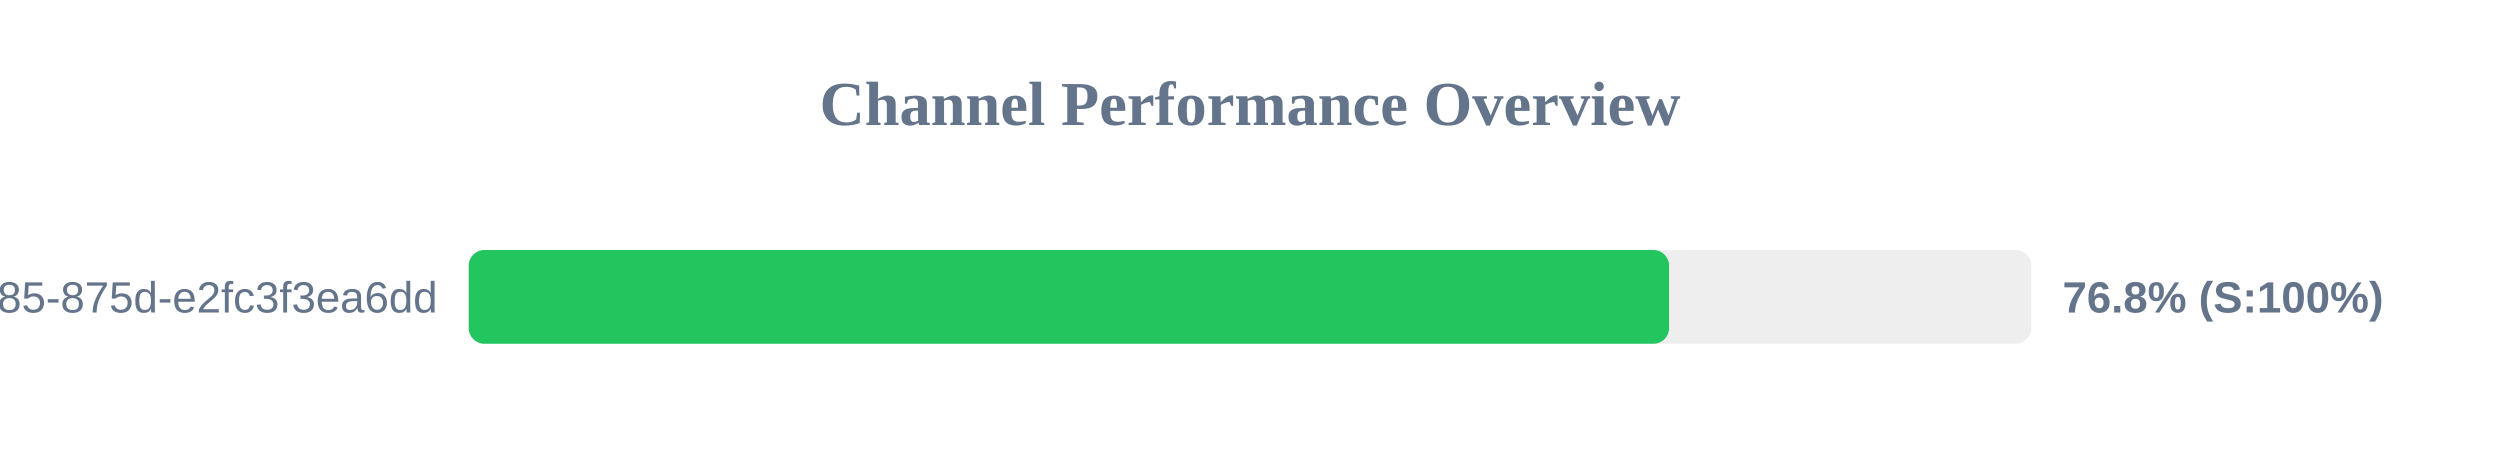
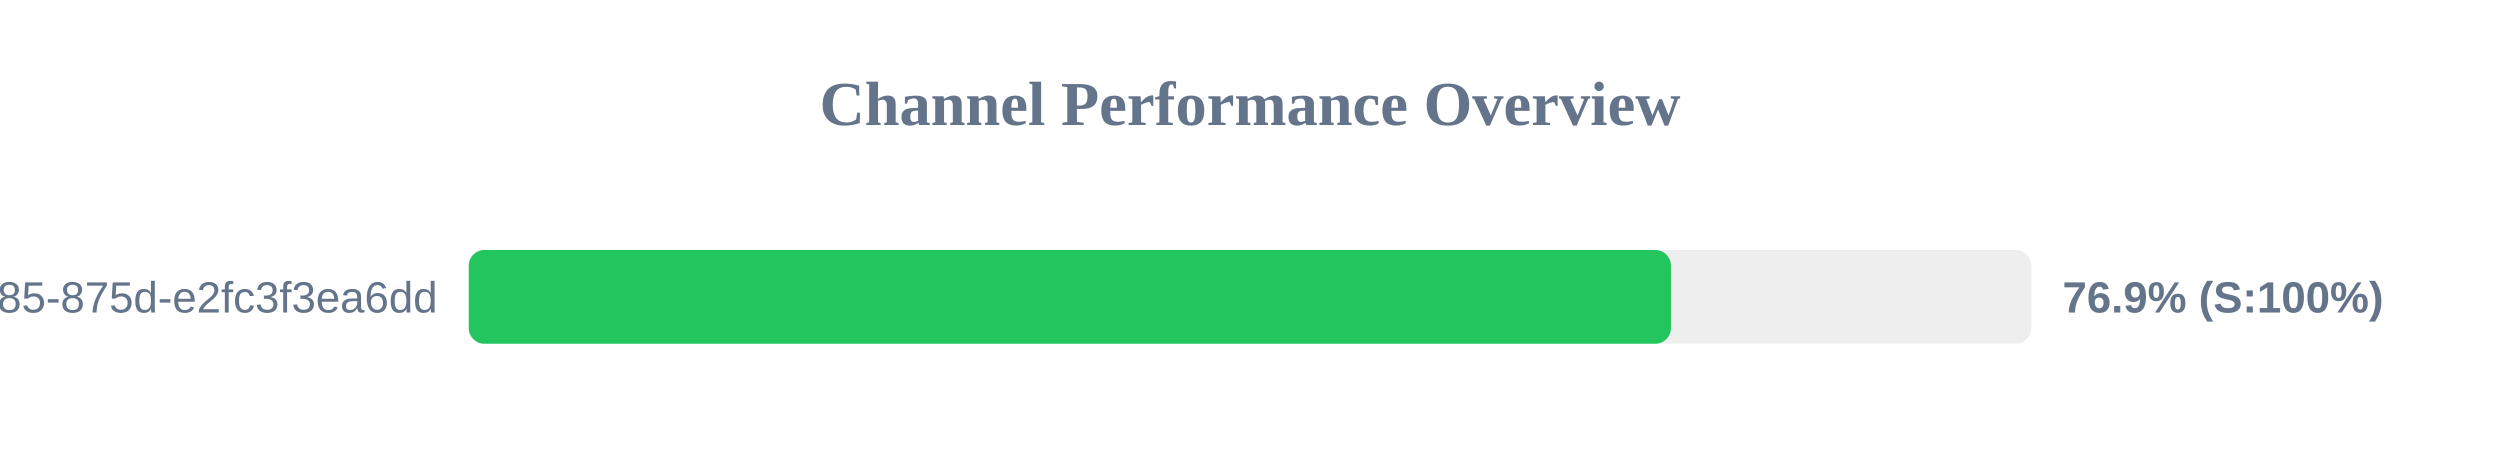
<svg xmlns="http://www.w3.org/2000/svg" width="800" height="150" version="1.1">
  <style>
        .row { font: 14px Arial; fill: #64748b; }
        .score { font: bold 14px Arial; fill: #64748b; }
    </style>
  <text x="400" y="40" text-anchor="middle" font-size="20px" font-weight="bold" fill="#64748b">Channel Performance Overview</text>
  <rect x="150" y="80" width="500" height="30" fill="#eee" rx="5" />
-   <rect x="150" y="80" width="384.1" height="30" fill="#22c55e" rx="5" />
+   <rect x="150" y="80" width="384.7" height="30" fill="#22c55e" rx="5" />
  <text x="140" y="100" text-anchor="end" class="row">?uuid=1045aedf-053c-4585-875d-e2fc3f3ea6dd</text>
-   <text x="660" y="100" text-anchor="start" class="score">76.8% (S:100%)</text>
+   <text x="660" y="100" text-anchor="start" class="score">76.9% (S:100%)</text>
</svg>
